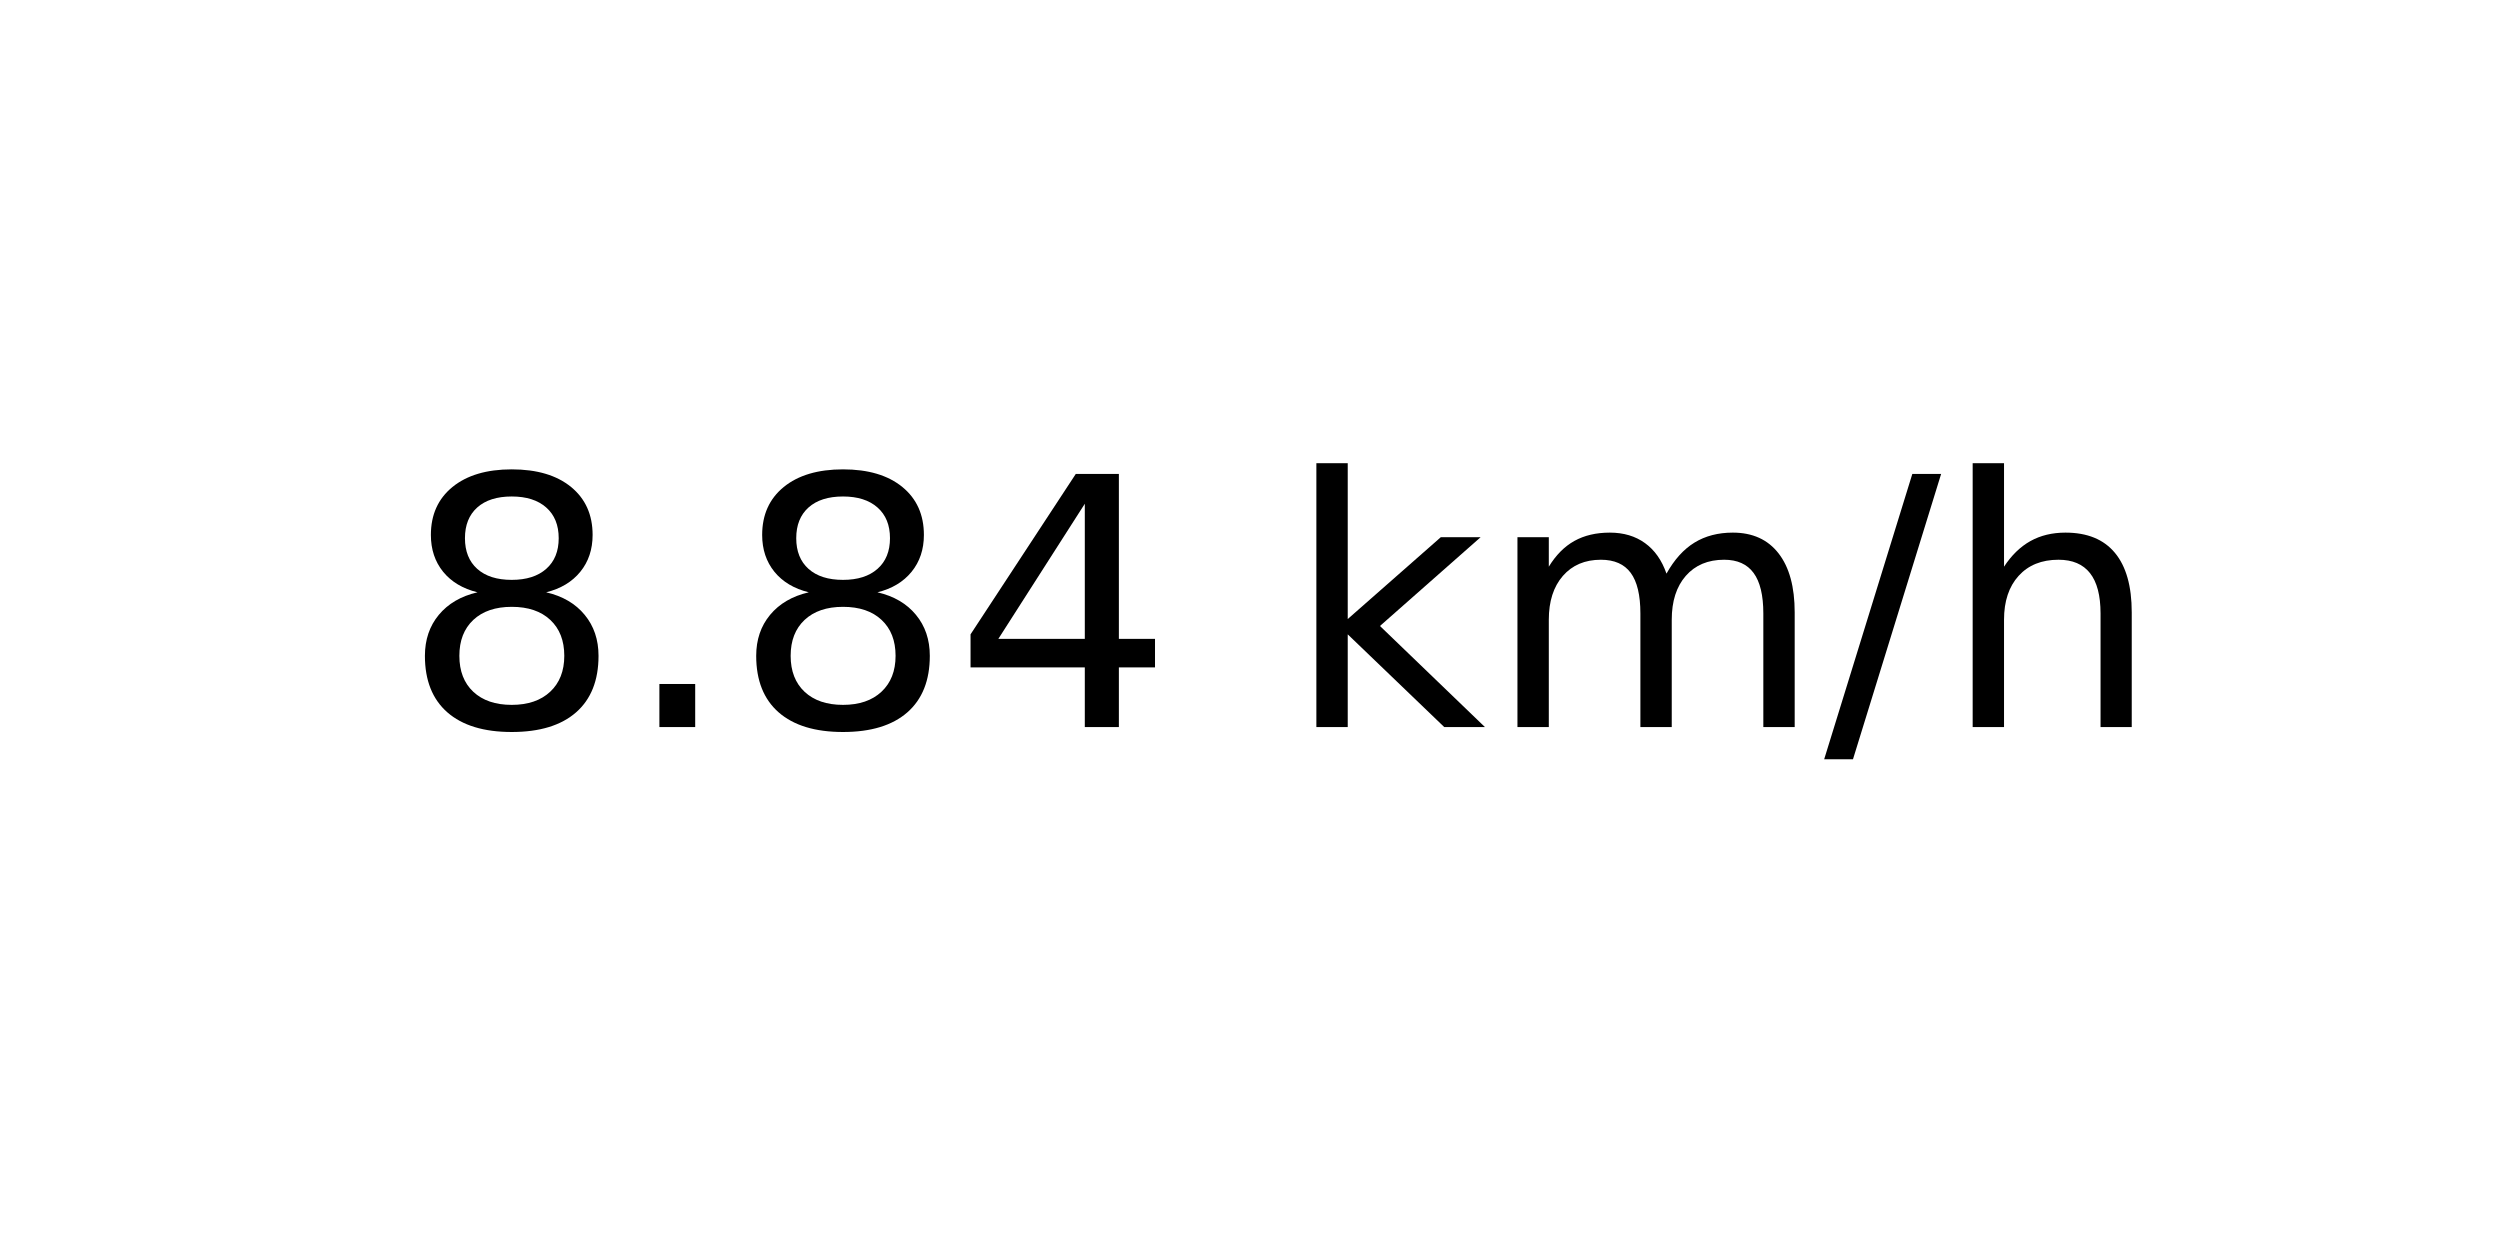
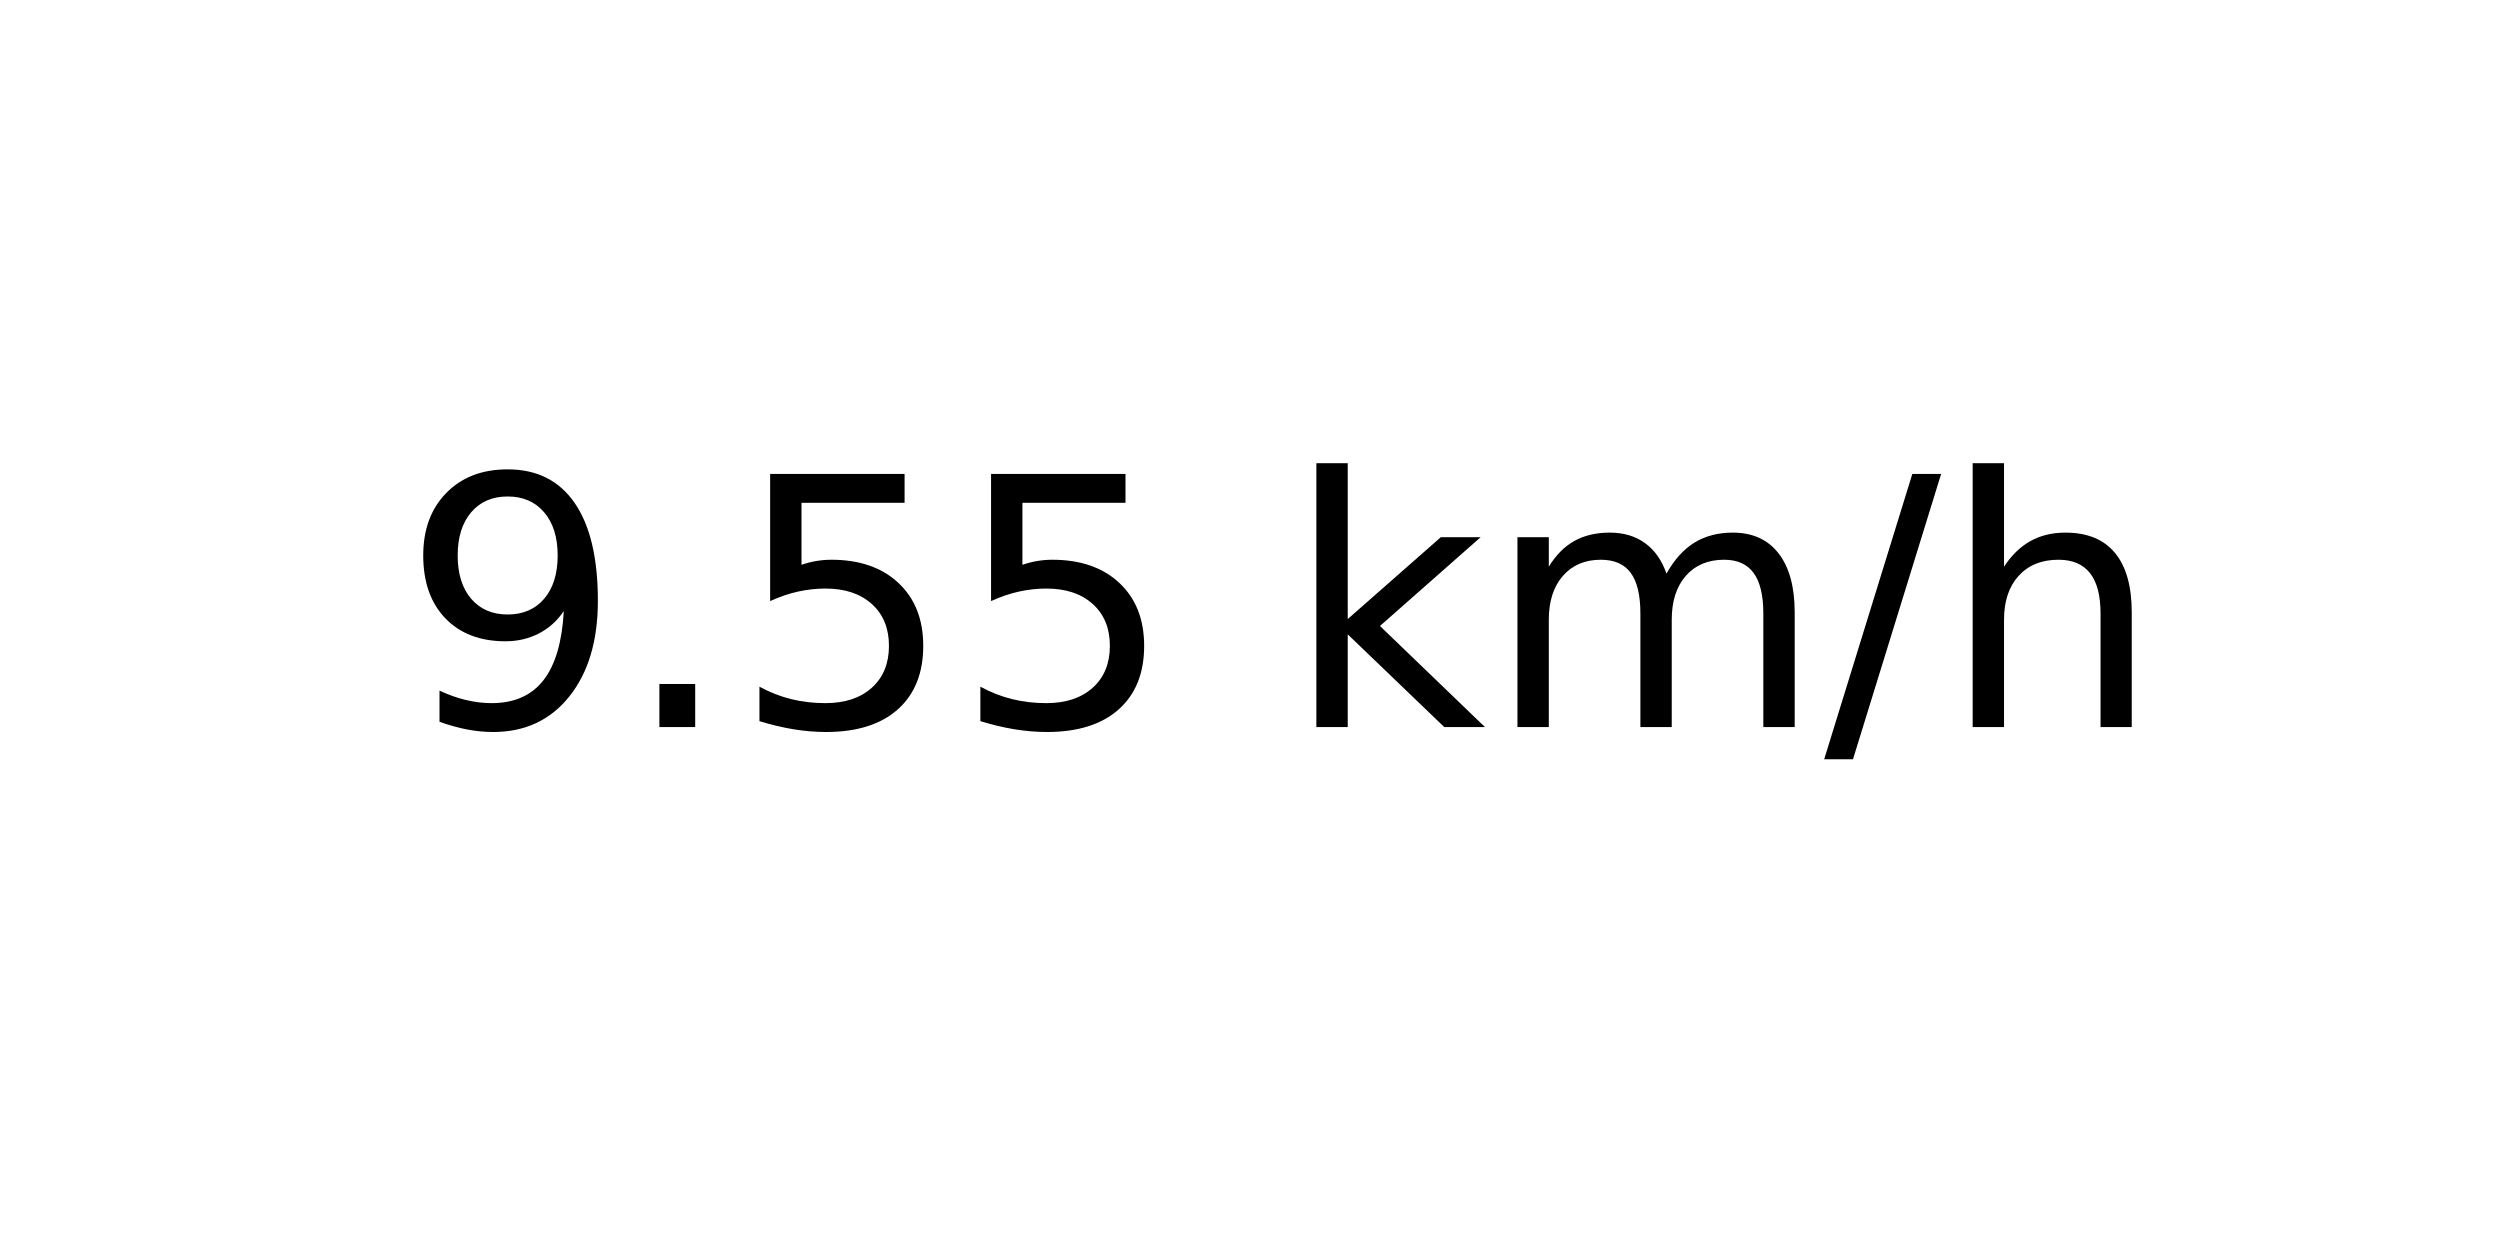
<svg xmlns="http://www.w3.org/2000/svg" xmlns:xlink="http://www.w3.org/1999/xlink" width="72pt" height="36pt" viewBox="0 0 72 36" version="1.1">
  <defs>
    <style type="text/css">*{stroke-linejoin: round; stroke-linecap: butt}</style>
  </defs>
  <g id="figure_1">
    <g id="axes_1">
      <g id="text_1">
        <g transform="translate(11.55937 20.93937) scale(0.1 -0.1)">
          <defs>
-             <path id="DejaVuSans-38" d="M 2034 2216  Q 1584 2216 1326 1975  Q 1069 1734 1069 1313  Q 1069 891 1326 650  Q 1584 409 2034 409  Q 2484 409 2743 651  Q 3003 894 3003 1313  Q 3003 1734 2745 1975  Q 2488 2216 2034 2216  z M 1403 2484  Q 997 2584 770 2862  Q 544 3141 544 3541  Q 544 4100 942 4425  Q 1341 4750 2034 4750  Q 2731 4750 3128 4425  Q 3525 4100 3525 3541  Q 3525 3141 3298 2862  Q 3072 2584 2669 2484  Q 3125 2378 3379 2068  Q 3634 1759 3634 1313  Q 3634 634 3220 271  Q 2806 -91 2034 -91  Q 1263 -91 848 271  Q 434 634 434 1313  Q 434 1759 690 2068  Q 947 2378 1403 2484  z M 1172 3481  Q 1172 3119 1398 2916  Q 1625 2713 2034 2713  Q 2441 2713 2670 2916  Q 2900 3119 2900 3481  Q 2900 3844 2670 4047  Q 2441 4250 2034 4250  Q 1625 4250 1398 4047  Q 1172 3844 1172 3481  z " transform="scale(0.015625)" />
+             <path id="DejaVuSans-39" d="M 703 97  L 703 672  Q 941 559 1184 500  Q 1428 441 1663 441  Q 2288 441 2617 861  Q 2947 1281 2994 2138  Q 2813 1869 2534 1725  Q 2256 1581 1919 1581  Q 1219 1581 811 2004  Q 403 2428 403 3163  Q 403 3881 828 4315  Q 1253 4750 1959 4750  Q 2769 4750 3195 4129  Q 3622 3509 3622 2328  Q 3622 1225 3098 567  Q 2575 -91 1691 -91  Q 1453 -91 1209 -44  Q 966 3 703 97  z M 1959 2075  Q 2384 2075 2632 2365  Q 2881 2656 2881 3163  Q 2881 3666 2632 3958  Q 2384 4250 1959 4250  Q 1534 4250 1286 3958  Q 1038 3666 1038 3163  Q 1038 2656 1286 2365  Q 1534 2075 1959 2075  z " transform="scale(0.015625)" />
            <path id="DejaVuSans-2e" d="M 684 794  L 1344 794  L 1344 0  L 684 0  L 684 794  z " transform="scale(0.015625)" />
-             <path id="DejaVuSans-34" d="M 2419 4116  L 825 1625  L 2419 1625  L 2419 4116  z M 2253 4666  L 3047 4666  L 3047 1625  L 3713 1625  L 3713 1100  L 3047 1100  L 3047 0  L 2419 0  L 2419 1100  L 313 1100  L 313 1709  L 2253 4666  z " transform="scale(0.015625)" />
+             <path id="DejaVuSans-35" d="M 691 4666  L 3169 4666  L 3169 4134  L 1269 4134  L 1269 2991  Q 1406 3038 1543 3061  Q 1681 3084 1819 3084  Q 2600 3084 3056 2656  Q 3513 2228 3513 1497  Q 3513 744 3044 326  Q 2575 -91 1722 -91  Q 1428 -91 1123 -41  Q 819 9 494 109  L 494 744  Q 775 591 1075 516  Q 1375 441 1709 441  Q 2250 441 2565 725  Q 2881 1009 2881 1497  Q 2881 1984 2565 2268  Q 2250 2553 1709 2553  Q 1456 2553 1204 2497  Q 953 2441 691 2322  L 691 4666  z " transform="scale(0.015625)" />
            <path id="DejaVuSans-20" transform="scale(0.015625)" />
            <path id="DejaVuSans-6b" d="M 581 4863  L 1159 4863  L 1159 1991  L 2875 3500  L 3609 3500  L 1753 1863  L 3688 0  L 2938 0  L 1159 1709  L 1159 0  L 581 0  L 581 4863  z " transform="scale(0.015625)" />
            <path id="DejaVuSans-6d" d="M 3328 2828  Q 3544 3216 3844 3400  Q 4144 3584 4550 3584  Q 5097 3584 5394 3201  Q 5691 2819 5691 2113  L 5691 0  L 5113 0  L 5113 2094  Q 5113 2597 4934 2840  Q 4756 3084 4391 3084  Q 3944 3084 3684 2787  Q 3425 2491 3425 1978  L 3425 0  L 2847 0  L 2847 2094  Q 2847 2600 2669 2842  Q 2491 3084 2119 3084  Q 1678 3084 1418 2786  Q 1159 2488 1159 1978  L 1159 0  L 581 0  L 581 3500  L 1159 3500  L 1159 2956  Q 1356 3278 1631 3431  Q 1906 3584 2284 3584  Q 2666 3584 2933 3390  Q 3200 3197 3328 2828  z " transform="scale(0.015625)" />
            <path id="DejaVuSans-2f" d="M 1625 4666  L 2156 4666  L 531 -594  L 0 -594  L 1625 4666  z " transform="scale(0.015625)" />
            <path id="DejaVuSans-68" d="M 3513 2113  L 3513 0  L 2938 0  L 2938 2094  Q 2938 2591 2744 2837  Q 2550 3084 2163 3084  Q 1697 3084 1428 2787  Q 1159 2491 1159 1978  L 1159 0  L 581 0  L 581 4863  L 1159 4863  L 1159 2956  Q 1366 3272 1645 3428  Q 1925 3584 2291 3584  Q 2894 3584 3203 3211  Q 3513 2838 3513 2113  z " transform="scale(0.015625)" />
          </defs>
-           <use xlink:href="#DejaVuSans-38" />
+           <use xlink:href="#DejaVuSans-39" />
          <use xlink:href="#DejaVuSans-2e" x="63.623" />
-           <use xlink:href="#DejaVuSans-38" x="95.41" />
-           <use xlink:href="#DejaVuSans-34" x="159.033" />
+           <use xlink:href="#DejaVuSans-35" x="95.41" />
+           <use xlink:href="#DejaVuSans-35" x="159.033" />
          <use xlink:href="#DejaVuSans-20" x="222.656" />
          <use xlink:href="#DejaVuSans-6b" x="254.443" />
          <use xlink:href="#DejaVuSans-6d" x="312.354" />
          <use xlink:href="#DejaVuSans-2f" x="409.766" />
          <use xlink:href="#DejaVuSans-68" x="443.457" />
        </g>
      </g>
    </g>
  </g>
</svg>
